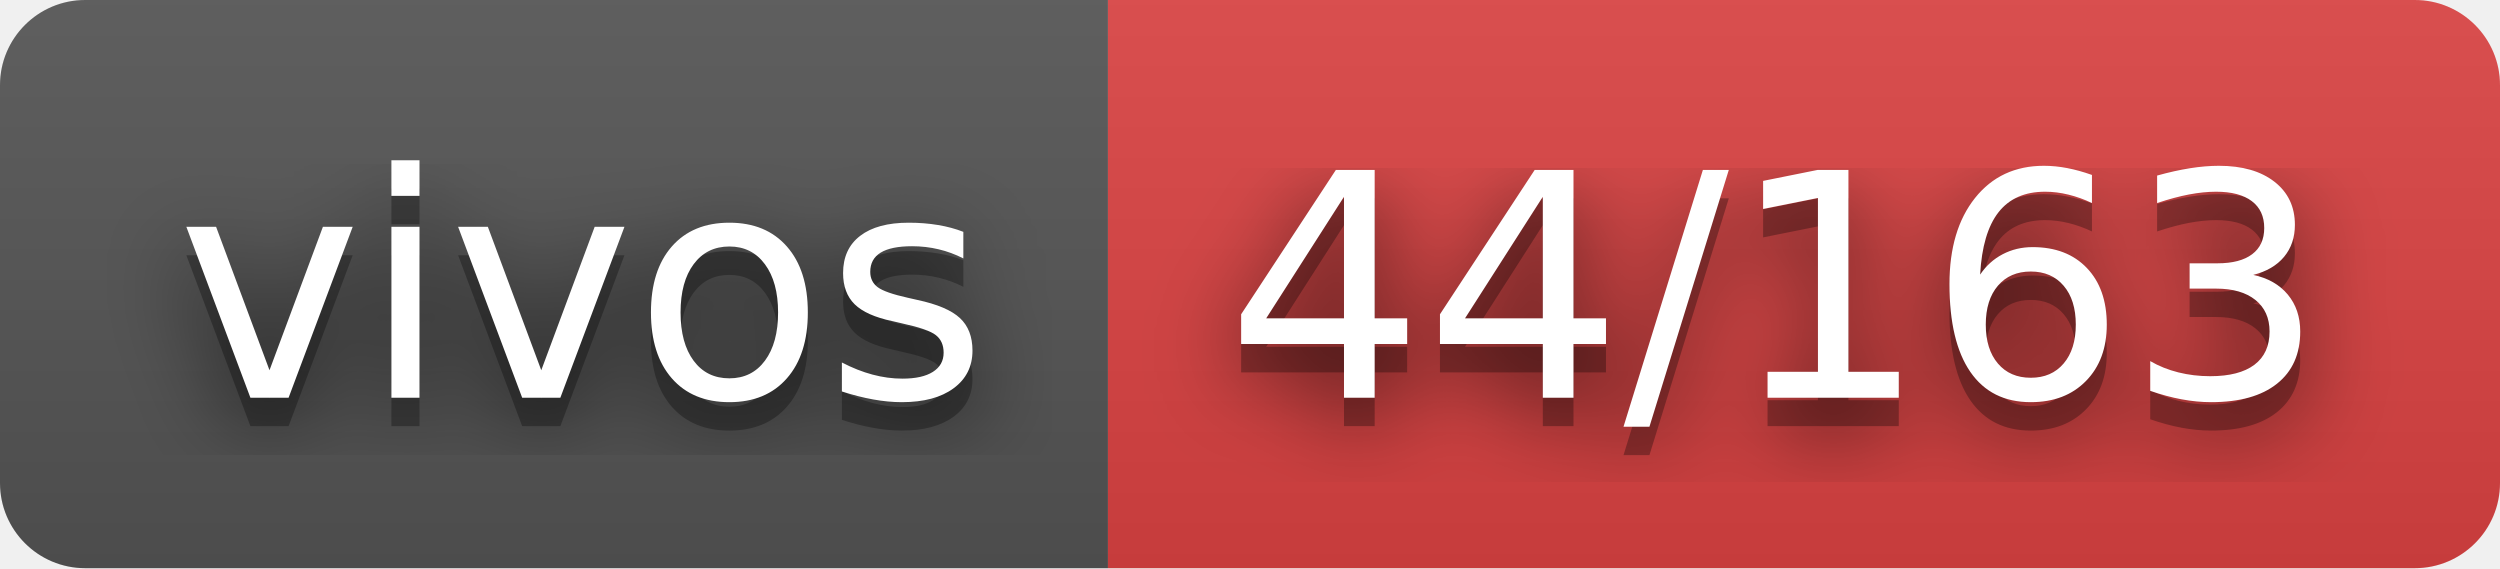
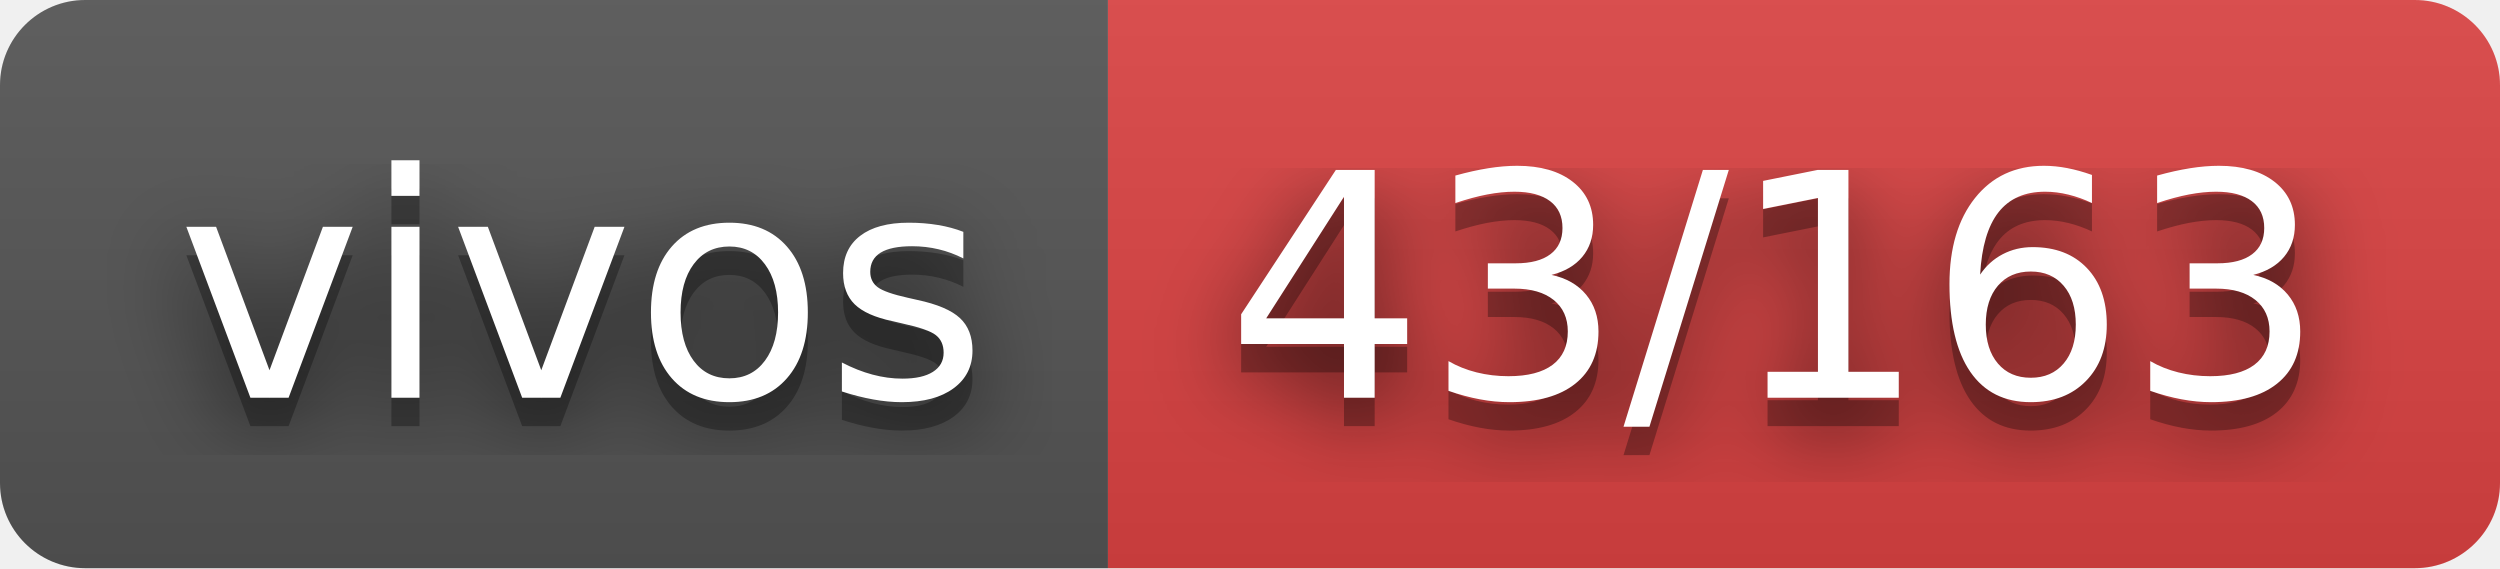
- <svg xmlns="http://www.w3.org/2000/svg" width="88" height="20" role="img" aria-label="vivos: 44/163">
+ <svg xmlns="http://www.w3.org/2000/svg" width="88" height="20" role="img" aria-label="vivos: 43/163">
  <filter id="blur">
    <feGaussianBlur stdDeviation="16" />
  </filter>
  <linearGradient id="s" x2="0" y2="100%">
    <stop offset="0" stop-color="#bbb" stop-opacity=".1" />
    <stop offset="1" stop-opacity=".1" />
  </linearGradient>
  <clipPath id="r">
    <rect width="88" height="20" rx="3" />
  </clipPath>
  <g clip-path="url(#r)">
    <rect width="39" height="20" fill="#555" />
    <rect x="39" width="49" height="20" fill="#dd4343" />
    <rect width="88" height="20" fill="url(#s)" />
  </g>
  <g fill="#fff" text-anchor="middle" font-family="Verdana,Geneva,DejaVu Sans,sans-serif" text-rendering="geometricPrecision" font-size="110">
    <g transform="scale(.1)">
      <g aria-hidden="true" fill="#010101">
        <text x="205" y="150" fill-opacity=".8" filter="url(#blur)" textLength="290">vivos</text>
        <text x="205" y="150" fill-opacity=".3" textLength="290">vivos</text>
      </g>
      <text x="205" y="140" textLength="290">vivos</text>
    </g>
    <g transform="scale(.1)">
      <g aria-hidden="true" fill="#010101">
-         <text x="625" y="150" fill-opacity=".8" filter="url(#blur)" textLength="390">44/163</text>
-         <text x="625" y="150" fill-opacity=".3" textLength="390">44/163</text>
+         <text x="625" y="150" fill-opacity=".8" filter="url(#blur)" textLength="390">43/163</text>
+         <text x="625" y="150" fill-opacity=".3" textLength="390">43/163</text>
      </g>
-       <text x="625" y="140" textLength="390">44/163</text>
+       <text x="625" y="140" textLength="390">43/163</text>
    </g>
  </g>
</svg>
